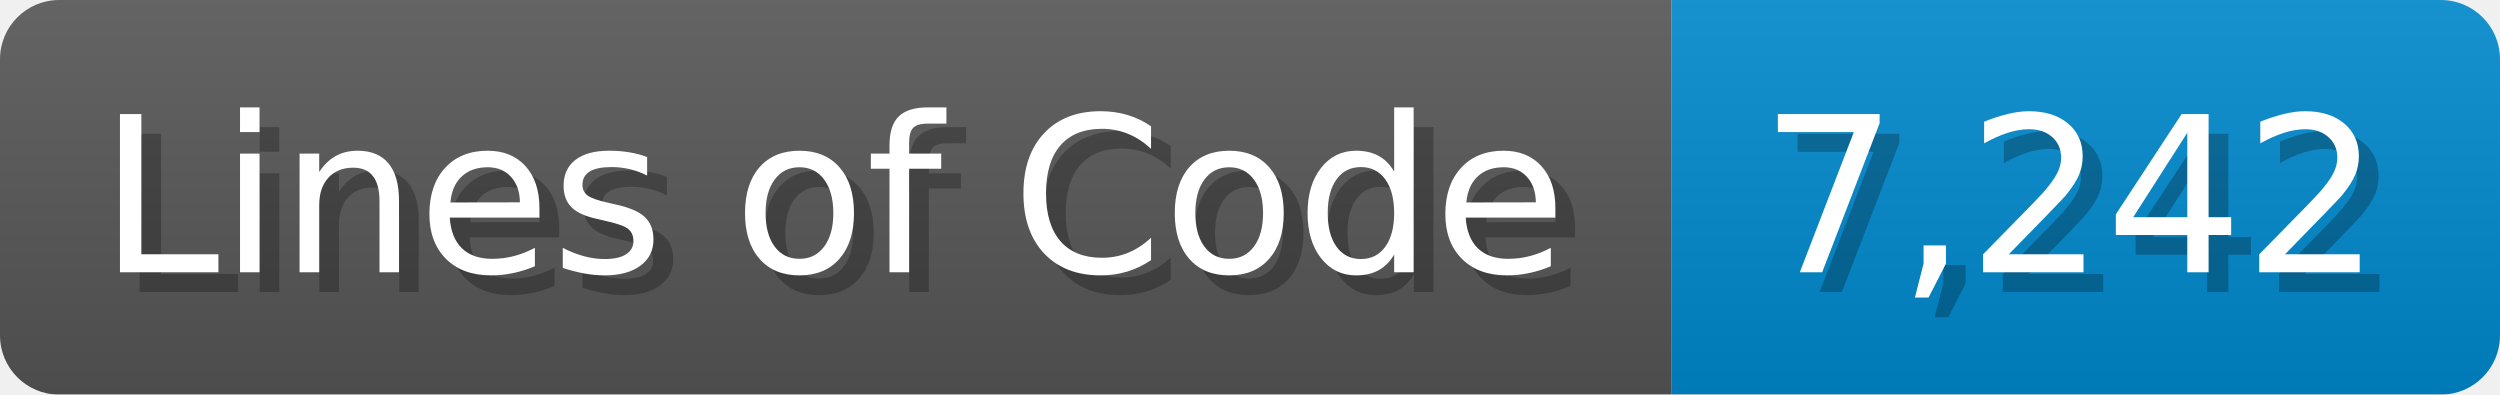
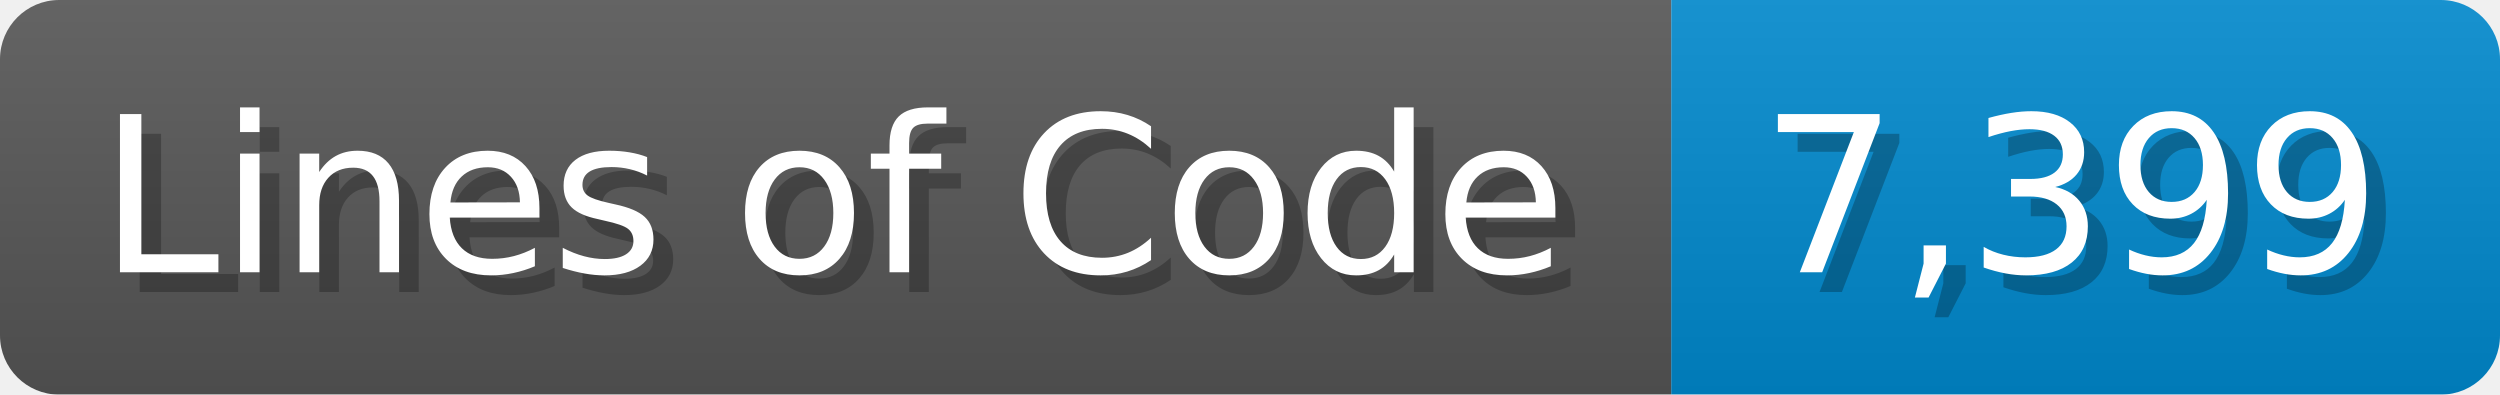
<svg xmlns="http://www.w3.org/2000/svg" width="126.7" height="20" viewBox="0 0 1267 200">
  <linearGradient id="a" x2="0" y2="100%">
    <stop offset="0" stop-opacity=".1" stop-color="#EEE" />
    <stop offset="1" stop-opacity=".1" />
  </linearGradient>
  <mask id="m">
    <rect width="1267" height="200" rx="30" fill="#FFF" />
  </mask>
  <g mask="url(#m)">
    <rect width="847" height="200" fill="#555" />
    <rect width="420" height="200" fill="#08C" x="847" />
    <rect width="1267" height="200" fill="url(#a)" />
  </g>
  <g fill="#fff" text-anchor="start" font-family="Verdana,DejaVu Sans,sans-serif" font-size="110">
    <text x="60" y="148" textLength="747" fill="#000" opacity="0.25">Lines of Code</text>
    <text x="50" y="138" textLength="747">Lines of Code</text>
-     <text x="902" y="148" textLength="320" fill="#000" opacity="0.25">7,242</text>
-     <text x="892" y="138" textLength="320">7,242</text>
+     <text x="902" y="148" textLength="320" fill="#000" opacity="0.25">7,399</text>
+     <text x="892" y="138" textLength="320">7,399</text>
  </g>
</svg>
